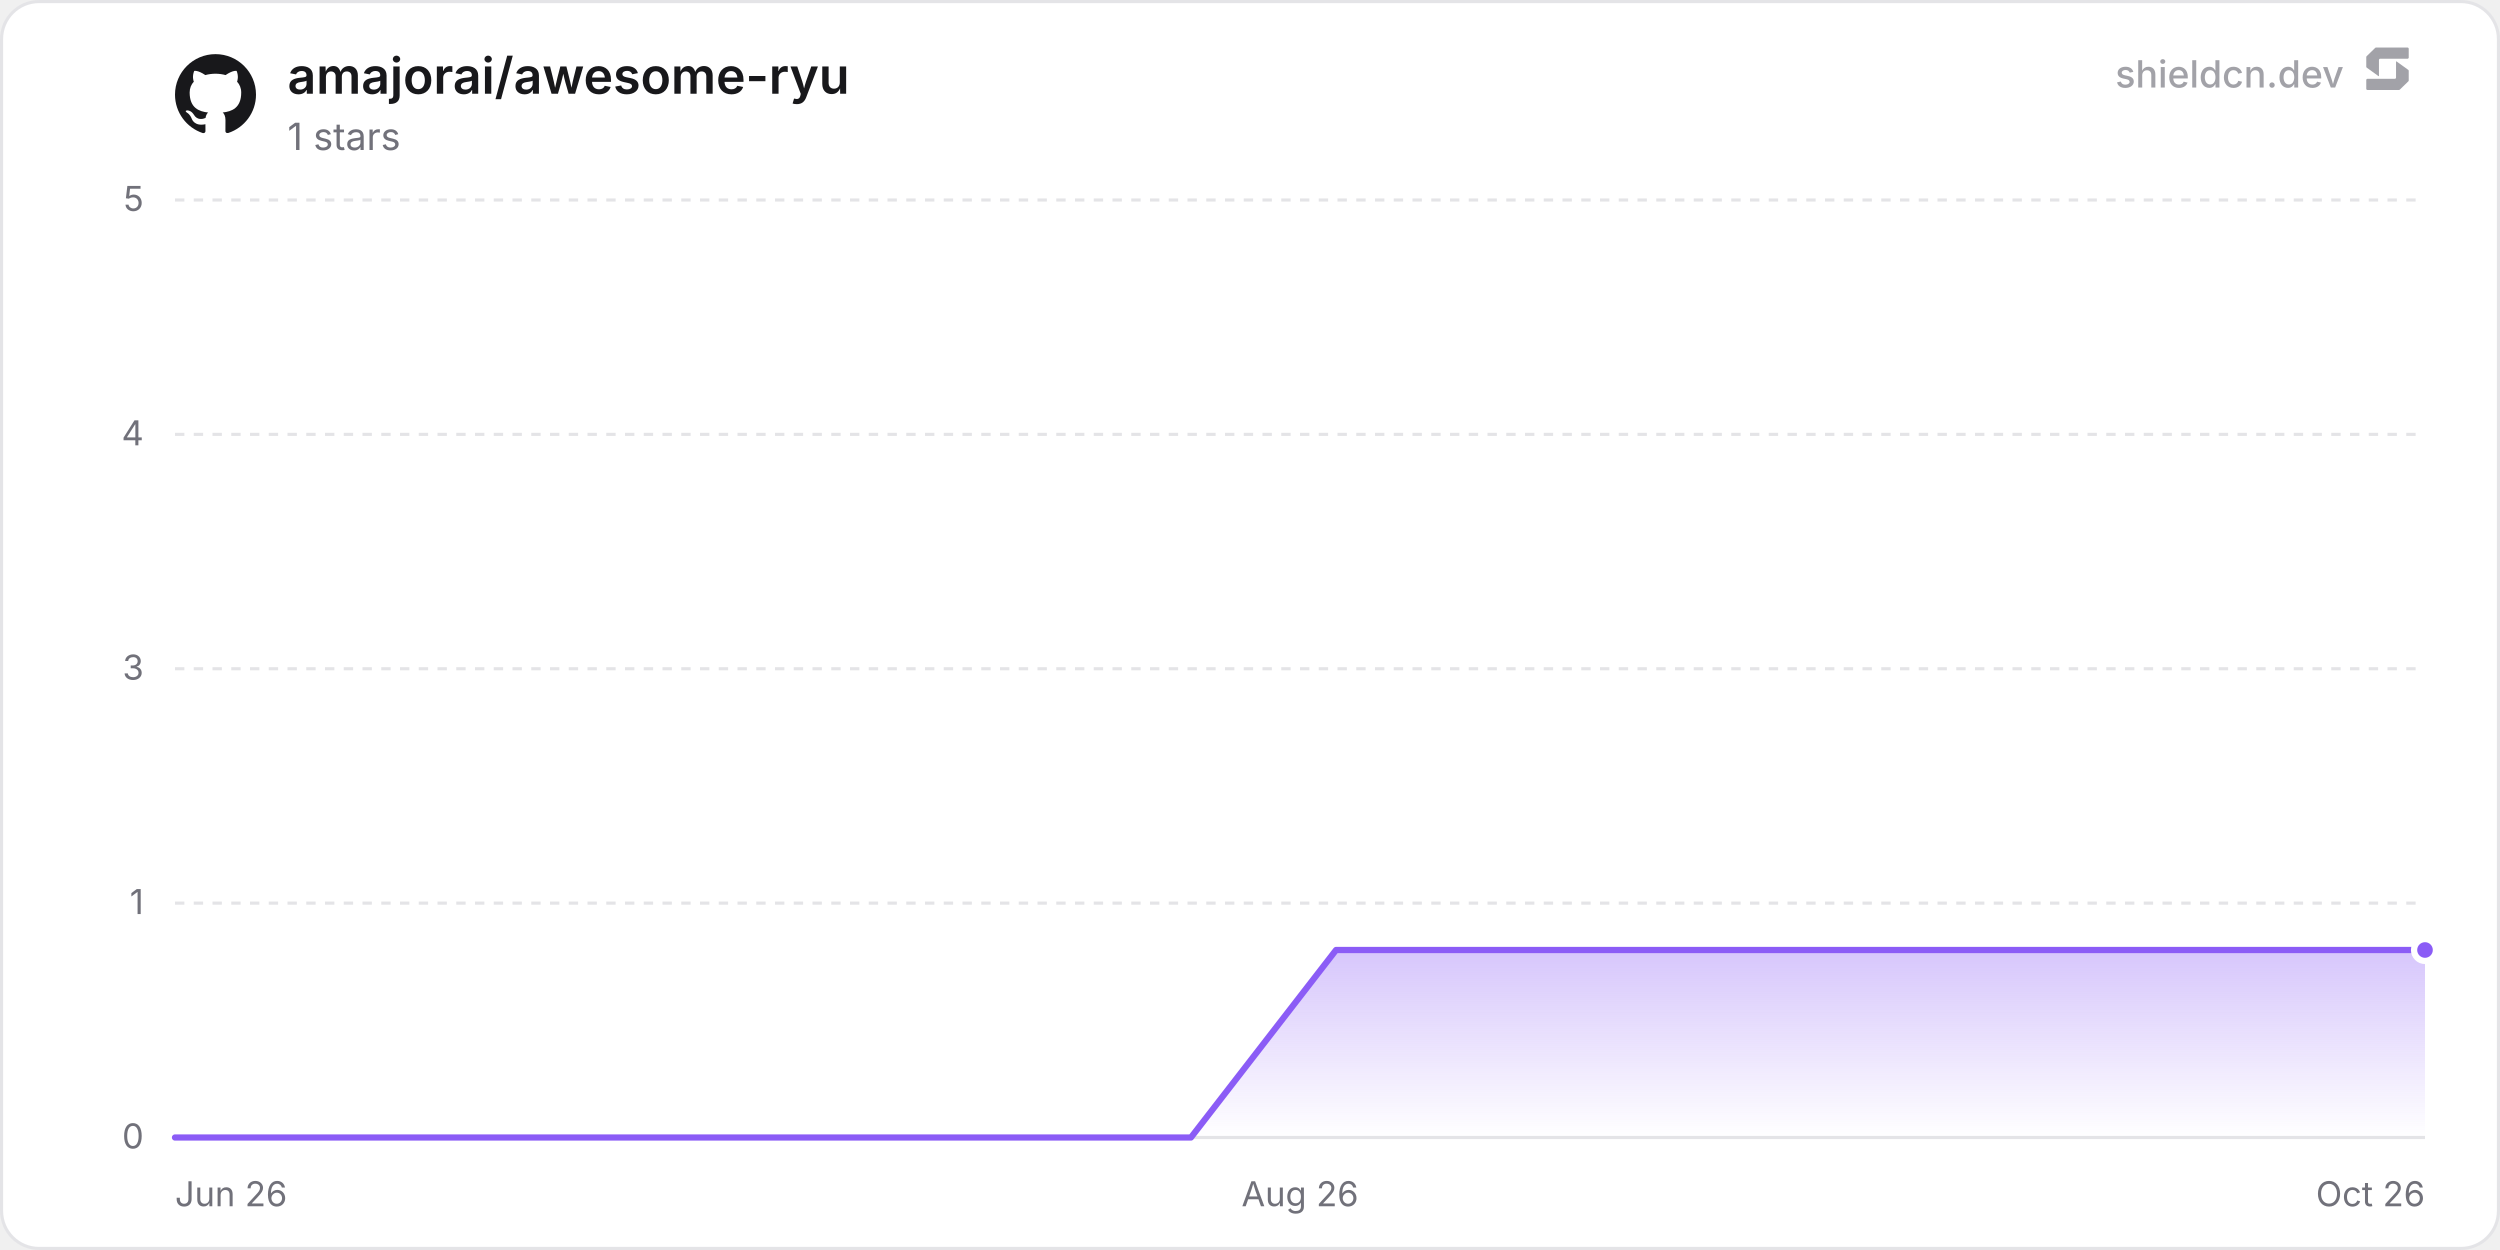
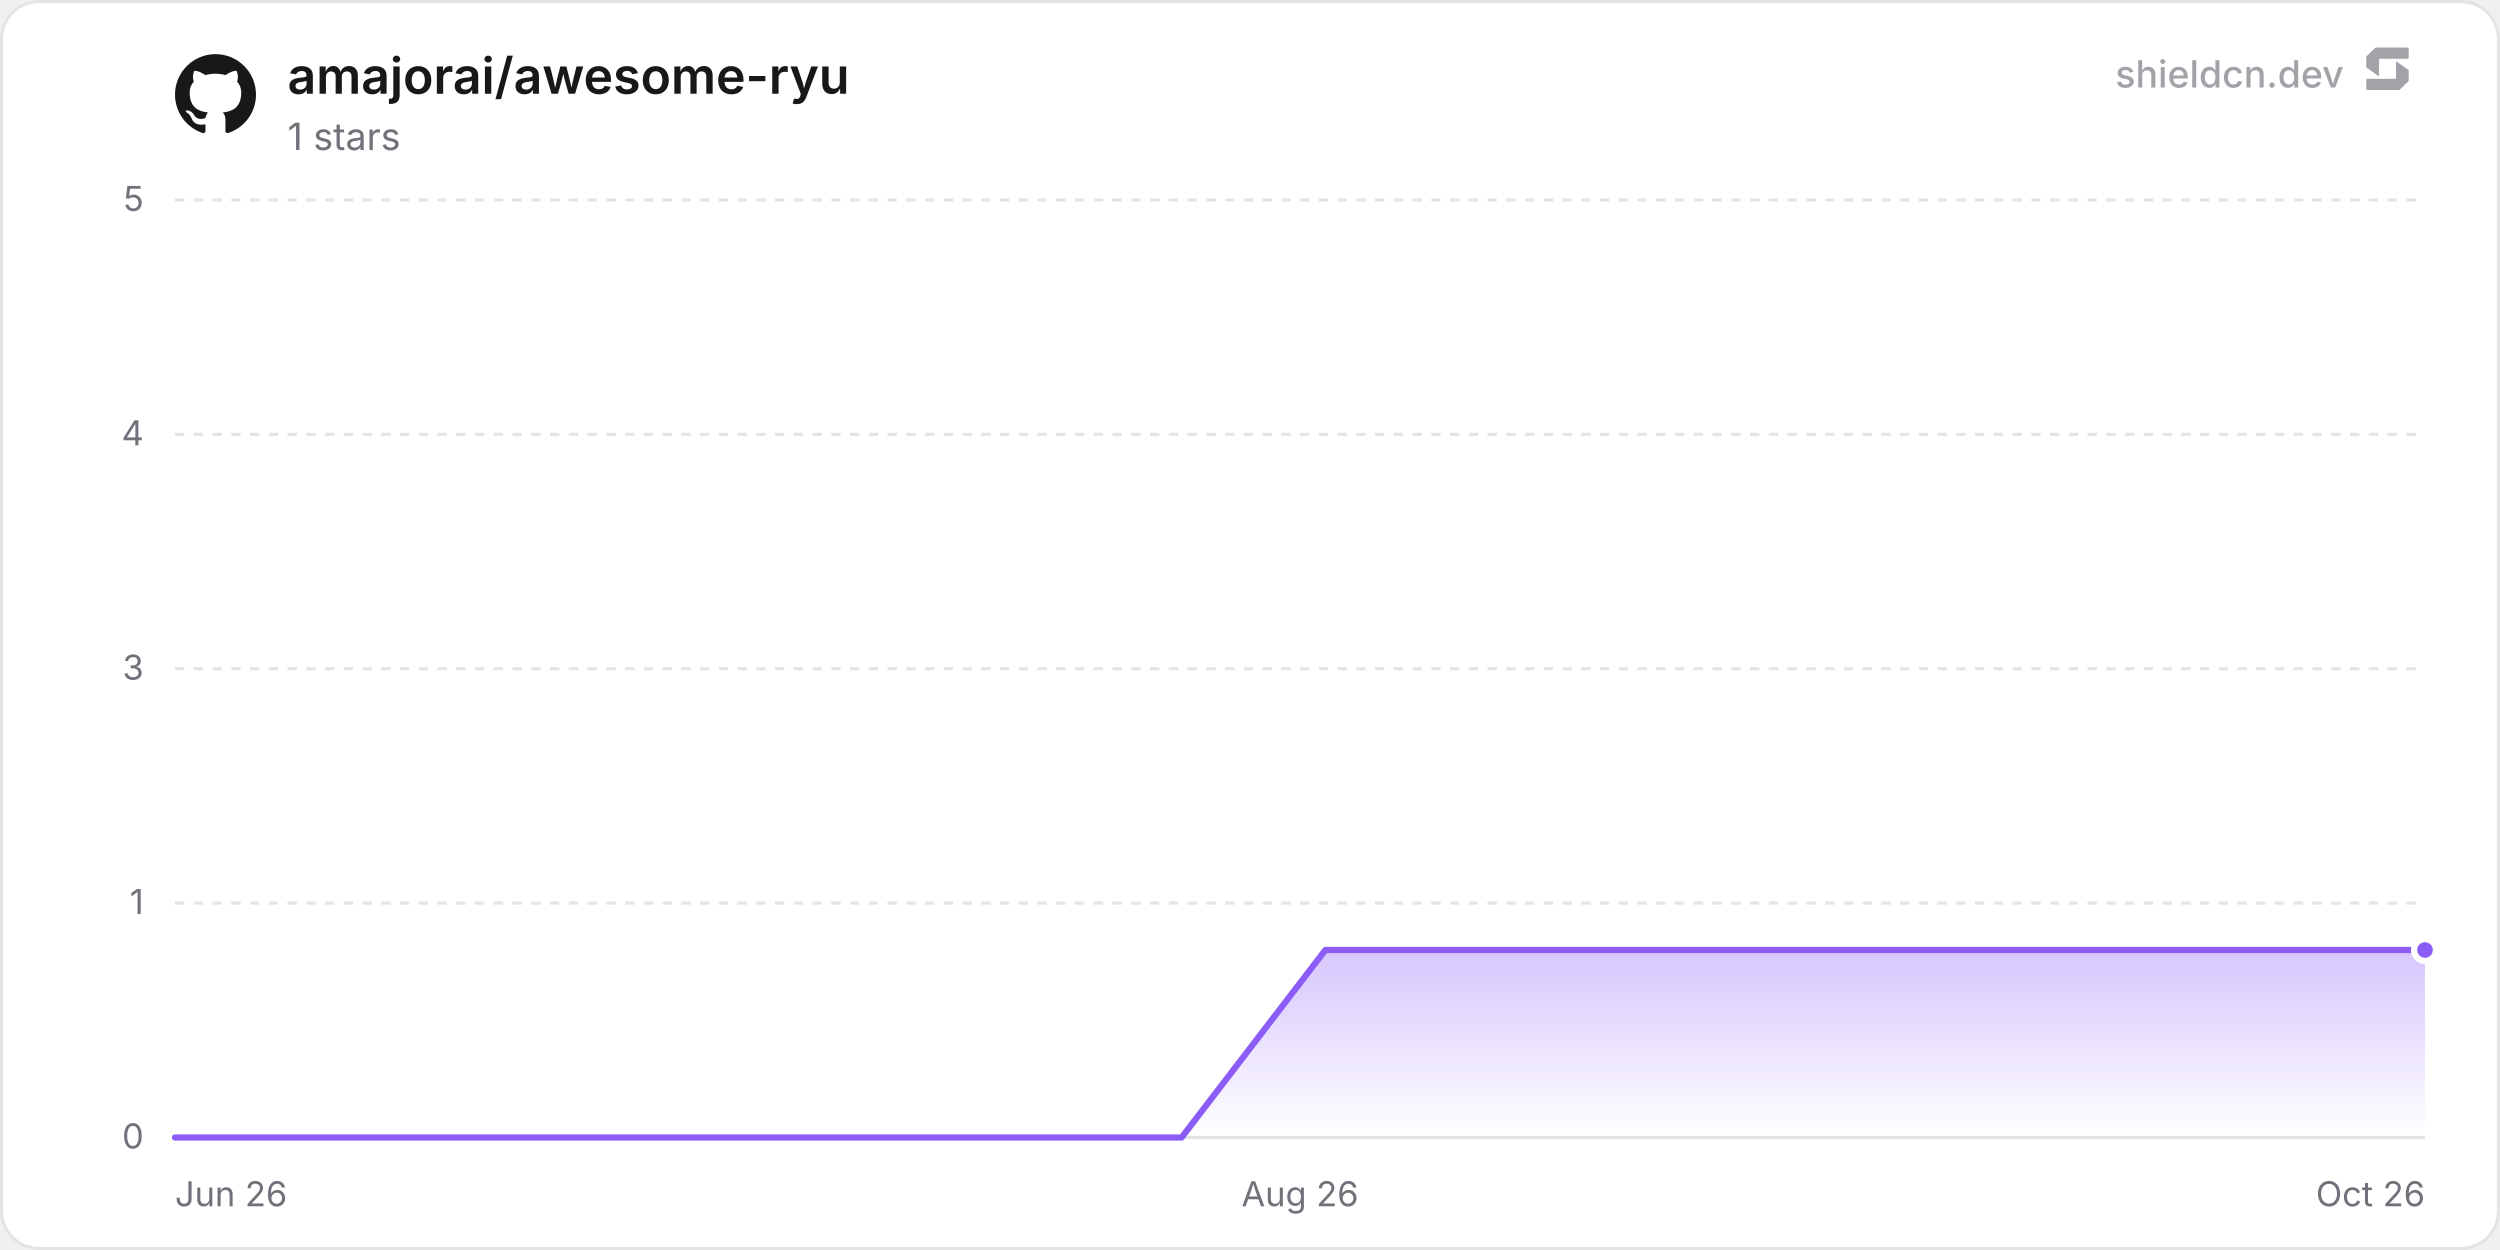
<svg xmlns="http://www.w3.org/2000/svg" width="800" height="400" viewBox="0 0 800 400" role="img" aria-label="amajorai/awesome-ryu">
  <defs>
    <linearGradient id="chartFill0" x1="0" y1="0" x2="0" y2="1">
      <stop offset="0%" stop-color="rgba(139, 92, 246, 0.35)" />
      <stop offset="100%" stop-color="rgba(139, 92, 246, 0)" />
    </linearGradient>
  </defs>
  <rect x="0.5" y="0.5" width="799" height="399" rx="12" fill="#ffffff" stroke="#e4e4e7" stroke-width="1" />
  <line x1="56" y1="364" x2="776" y2="364" stroke="#e4e4e7" stroke-width="1" />
  <text x="46" y="367.5" text-anchor="end" font-size="11" fill="#71717a" font-family="'Inter', ui-sans-serif, system-ui, -apple-system, BlinkMacSystemFont, 'Segoe UI', Roboto, Helvetica, Arial, sans-serif">0</text>
  <line x1="56" y1="289" x2="776" y2="289" stroke="#e4e4e7" stroke-width="1" stroke-dasharray="3 3" />
  <text x="46" y="292.5" text-anchor="end" font-size="11" fill="#71717a" font-family="'Inter', ui-sans-serif, system-ui, -apple-system, BlinkMacSystemFont, 'Segoe UI', Roboto, Helvetica, Arial, sans-serif">1</text>
  <line x1="56" y1="214" x2="776" y2="214" stroke="#e4e4e7" stroke-width="1" stroke-dasharray="3 3" />
  <text x="46" y="217.5" text-anchor="end" font-size="11" fill="#71717a" font-family="'Inter', ui-sans-serif, system-ui, -apple-system, BlinkMacSystemFont, 'Segoe UI', Roboto, Helvetica, Arial, sans-serif">3</text>
  <line x1="56" y1="139" x2="776" y2="139" stroke="#e4e4e7" stroke-width="1" stroke-dasharray="3 3" />
  <text x="46" y="142.5" text-anchor="end" font-size="11" fill="#71717a" font-family="'Inter', ui-sans-serif, system-ui, -apple-system, BlinkMacSystemFont, 'Segoe UI', Roboto, Helvetica, Arial, sans-serif">4</text>
  <line x1="56" y1="64" x2="776" y2="64" stroke="#e4e4e7" stroke-width="1" stroke-dasharray="3 3" />
  <text x="46" y="67.5" text-anchor="end" font-size="11" fill="#71717a" font-family="'Inter', ui-sans-serif, system-ui, -apple-system, BlinkMacSystemFont, 'Segoe UI', Roboto, Helvetica, Arial, sans-serif">5</text>
  <text x="56" y="386" text-anchor="start" font-size="11" fill="#71717a" font-family="'Inter', ui-sans-serif, system-ui, -apple-system, BlinkMacSystemFont, 'Segoe UI', Roboto, Helvetica, Arial, sans-serif">Jun 26</text>
  <text x="416" y="386" text-anchor="middle" font-size="11" fill="#71717a" font-family="'Inter', ui-sans-serif, system-ui, -apple-system, BlinkMacSystemFont, 'Segoe UI', Roboto, Helvetica, Arial, sans-serif">Aug 26</text>
  <text x="776" y="386" text-anchor="end" font-size="11" fill="#71717a" font-family="'Inter', ui-sans-serif, system-ui, -apple-system, BlinkMacSystemFont, 'Segoe UI', Roboto, Helvetica, Arial, sans-serif">Oct 26</text>
-   <path d="M56 364 L102.44 364 L148.88 364 L195.33 364 L241.77 364 L288.21 364 L334.65 364 L381.1 364 L427.54 304 L473.98 304 L520.42 304 L566.87 304 L613.31 304 L659.75 304 L706.19 304 L752.64 304 L776 304 L776 364 L56 364 Z" fill="url(#chartFill0)" />
-   <path d="M56 364 L102.44 364 L148.88 364 L195.33 364 L241.77 364 L288.21 364 L334.65 364 L381.1 364 L427.54 304 L473.98 304 L520.42 304 L566.87 304 L613.31 304 L659.75 304 L706.19 304 L752.64 304 L776 304" fill="none" stroke="#8b5cf6" stroke-width="2" stroke-linejoin="round" stroke-linecap="round" />
+   <path d="M56 364 L102.02 364 L148.03 364 L194.05 364 L240.06 364 L286.08 364 L332.09 364 L378.11 364 L424.12 304 L470.14 304 L516.16 304 L562.17 304 L608.19 304 L654.2 304 L700.22 304 L746.23 304 L776 304 L776 364 L56 364 Z" fill="url(#chartFill0)" />
+   <path d="M56 364 L102.02 364 L148.03 364 L194.05 364 L240.06 364 L286.08 364 L332.09 364 L378.11 364 L424.12 304 L470.14 304 L516.16 304 L562.17 304 L608.19 304 L654.2 304 L700.22 304 L746.23 304 L776 304" fill="none" stroke="#8b5cf6" stroke-width="2" stroke-linejoin="round" stroke-linecap="round" />
  <circle cx="776" cy="304" r="3.5" fill="#8b5cf6" stroke="#ffffff" stroke-width="2" />
  <g transform="translate(56, 17) scale(1.08)" fill="#18181b">
    <path d="M12 .297c-6.63 0-12 5.373-12 12 0 5.303 3.438 9.8 8.205 11.385.6.113.82-.258.82-.577 0-.285-.01-1.04-.015-2.04-3.338.724-4.042-1.61-4.042-1.61C4.422 18.07 3.633 17.7 3.633 17.7c-1.087-.744.084-.729.084-.729 1.205.084 1.838 1.236 1.838 1.236 1.07 1.835 2.809 1.305 3.495.998.108-.776.417-1.305.76-1.605-2.665-.3-5.466-1.332-5.466-5.93 0-1.31.465-2.38 1.235-3.22-.135-.303-.54-1.523.105-3.176 0 0 1.005-.322 3.3 1.23.96-.267 1.98-.399 3-.405 1.02.006 2.04.138 3 .405 2.28-1.552 3.285-1.23 3.285-1.23.645 1.653.24 2.873.12 3.176.765.84 1.23 1.91 1.23 3.22 0 4.61-2.805 5.625-5.475 5.92.42.36.81 1.096.81 2.22 0 1.606-.015 2.896-.015 3.286 0 .315.21.69.825.57C20.565 22.092 24 17.592 24 12.297c0-6.627-5.373-12-12-12" />
  </g>
  <text x="92" y="30" font-size="16" font-weight="600" fill="#18181b" font-family="'Inter', ui-sans-serif, system-ui, -apple-system, BlinkMacSystemFont, 'Segoe UI', Roboto, Helvetica, Arial, sans-serif">amajorai/awesome-ryu</text>
  <text x="92" y="48" font-size="12" fill="#71717a" font-family="'Inter', ui-sans-serif, system-ui, -apple-system, BlinkMacSystemFont, 'Segoe UI', Roboto, Helvetica, Arial, sans-serif">1 stars</text>
  <g fill-opacity="0.65">
    <text x="750" y="28" text-anchor="end" font-size="12" font-weight="500" fill="#71717a" font-family="'Inter', ui-sans-serif, system-ui, -apple-system, BlinkMacSystemFont, 'Segoe UI', Roboto, Helvetica, Arial, sans-serif">shieldcn.dev</text>
    <g transform="translate(756, 14) scale(0.01)" fill="#71717a">
      <path d="M1088.4,565.1c-6.5-4.7-15.5,0-15.5,7.9v510.2c0,21.3-18.1,38.6-40.4,38.6H160.9c-22.3,0-40.4,17.3-40.4,38.6v280.8c0,21.3,18.1,38.6,40.4,38.6h1004.5c10.8,0,21.2-4.2,28.8-11.6l273.4-266.3c7.4-7.2,11.6-16.9,11.6-27v-308.7c0-12.1-5.9-23.5-16.1-30.8l-374.7-270.3Z" />
      <path d="M511.2,1035.9c6.5,4.7,15.5,0,15.5-7.9v-510.2c0-21.3,18.1-38.6,40.4-38.6h871.7c22.3,0,40.4-17.3,40.4-38.6V159.7c0-21.3-18.1-38.6-40.4-38.6H434.3c-10.8,0-21.2,4.2-28.8,11.6L132,399c-7.4,7.2-11.6,16.9-11.6,27v308.7c0,12.1,5.9,23.5,16.1,30.8l374.7,270.3Z" />
    </g>
  </g>
</svg>
